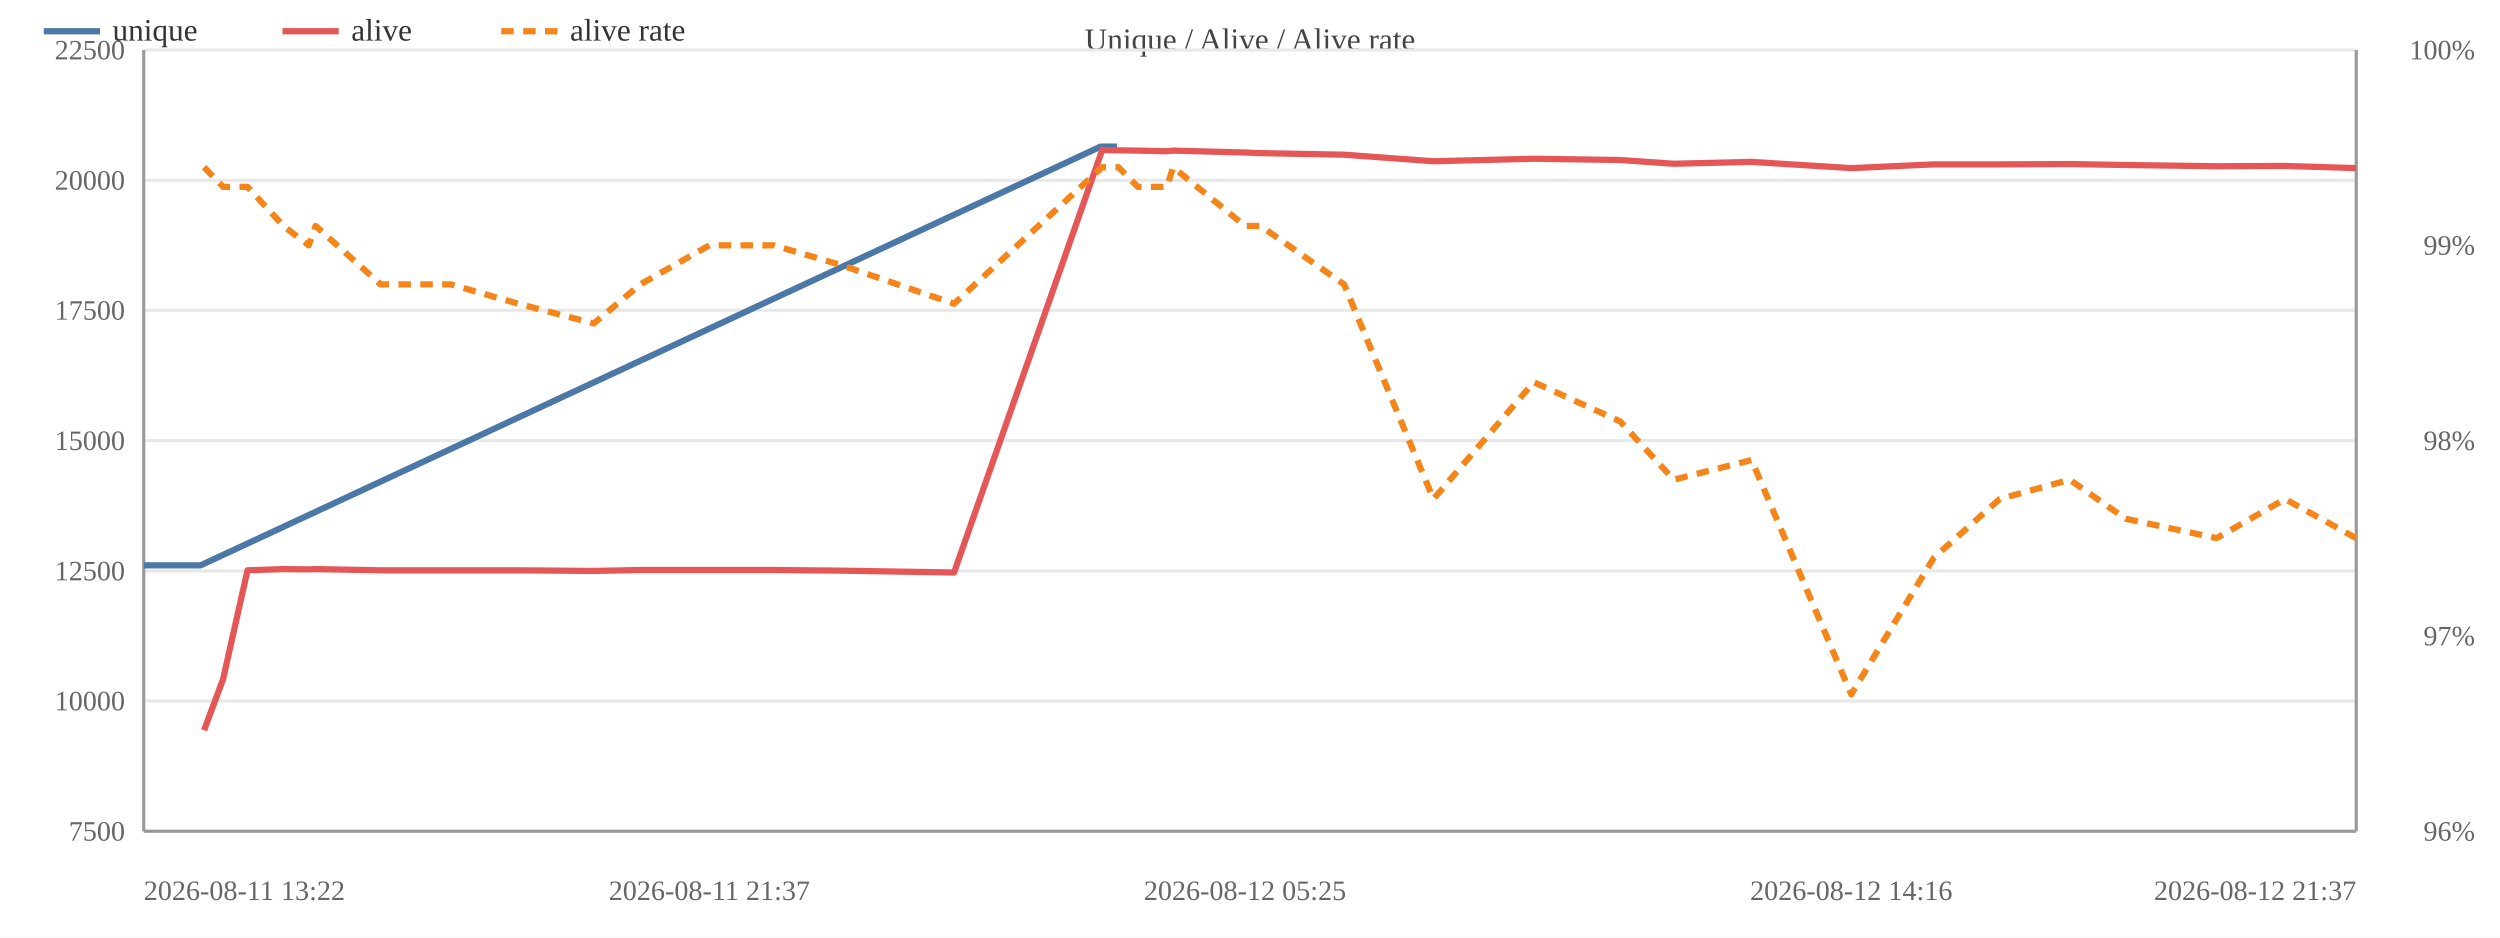
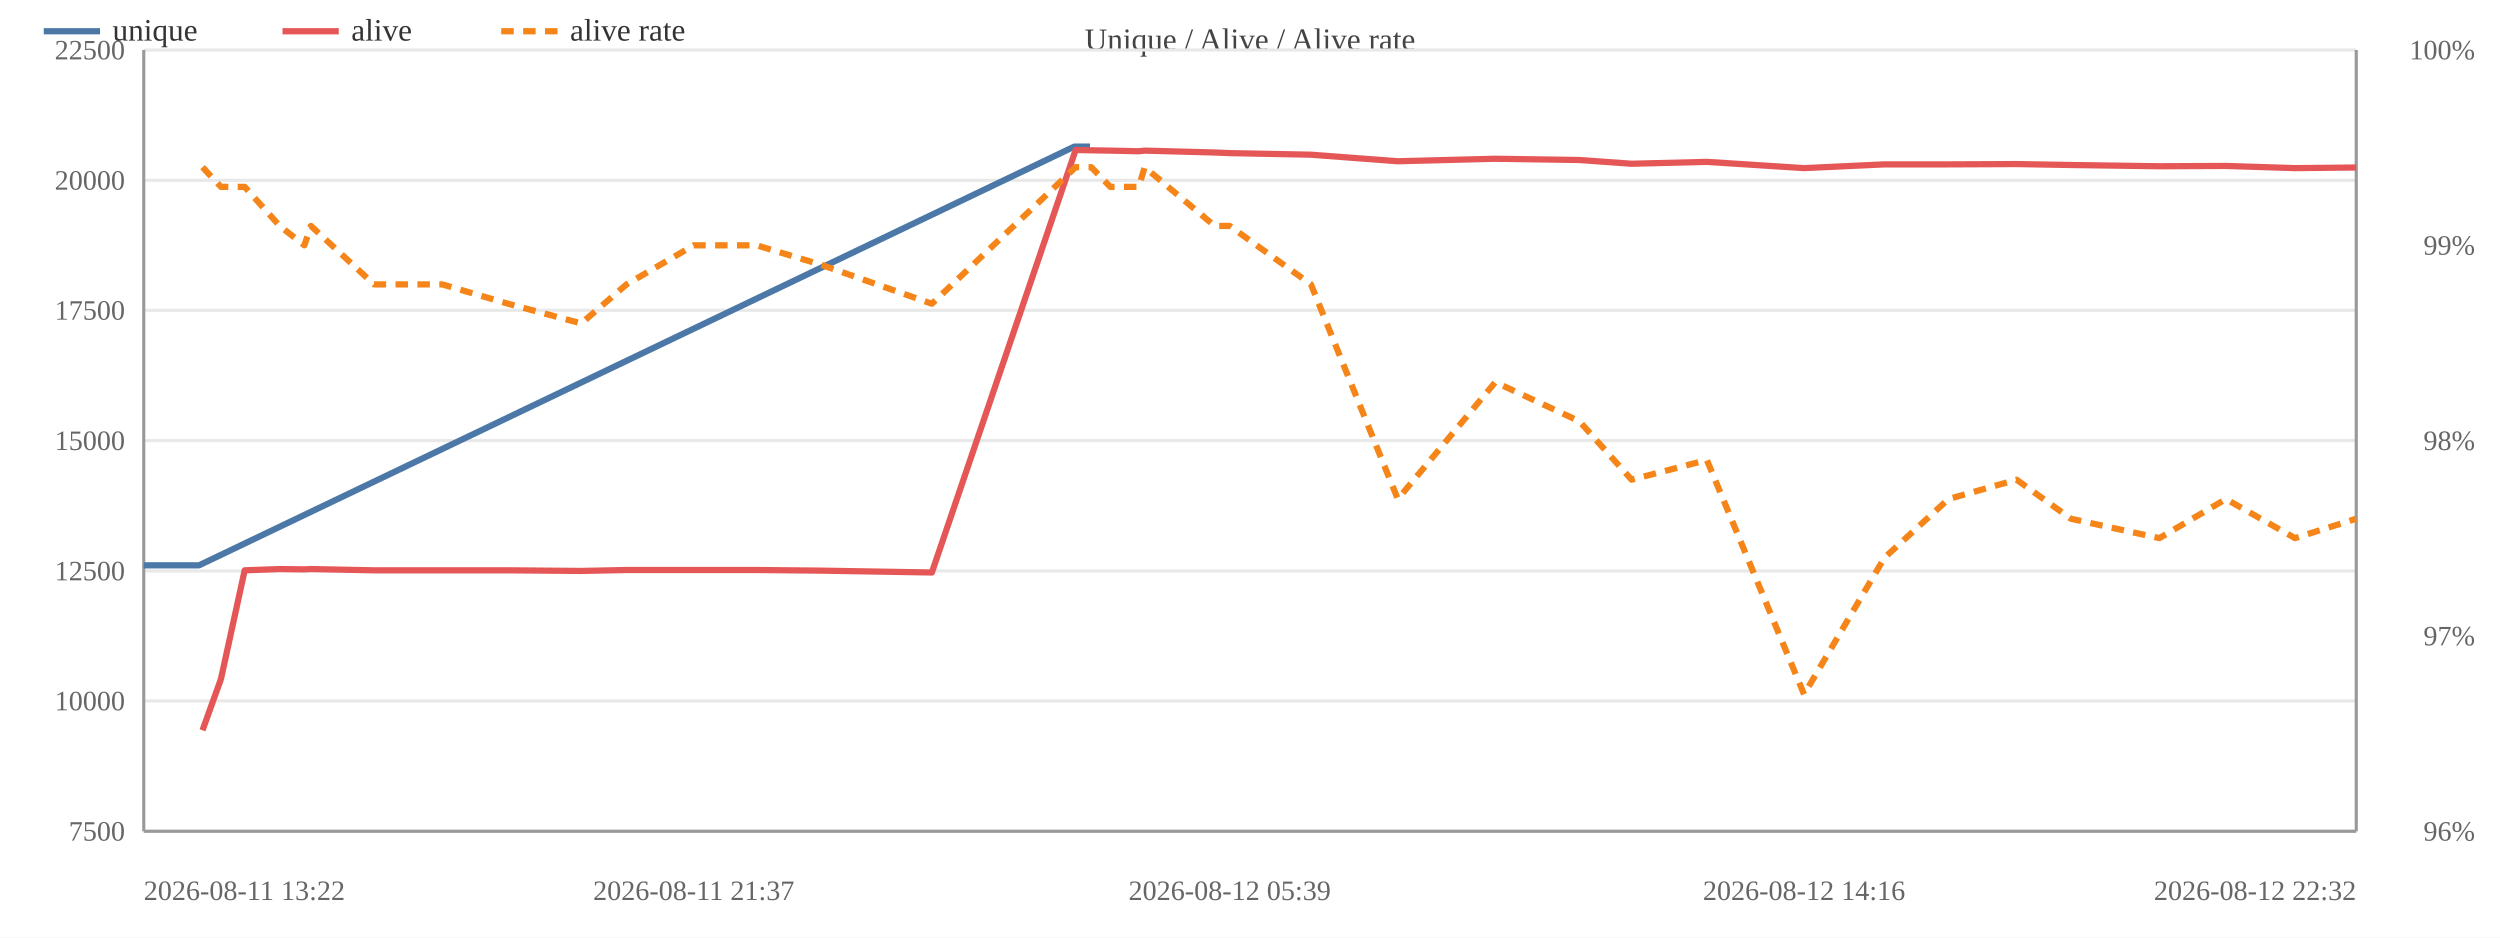
<svg xmlns="http://www.w3.org/2000/svg" width="800" height="300" viewBox="0 0 800 300">
  <rect width="800" height="300" fill="#ffffff" />
  <text x="400.0" y="16" font-size="10" text-anchor="middle" fill="#444">Unique / Alive / Alive rate</text>
  <line x1="46" y1="266.0" x2="754" y2="266.0" stroke="#e8e8e8" />
  <text x="40" y="269.0" font-size="9" text-anchor="end" fill="#666">7500</text>
  <line x1="46" y1="224.3" x2="754" y2="224.3" stroke="#e8e8e8" />
  <text x="40" y="227.3" font-size="9" text-anchor="end" fill="#666">10000</text>
  <line x1="46" y1="182.7" x2="754" y2="182.7" stroke="#e8e8e8" />
  <text x="40" y="185.7" font-size="9" text-anchor="end" fill="#666">12500</text>
  <line x1="46" y1="141.0" x2="754" y2="141.0" stroke="#e8e8e8" />
  <text x="40" y="144.0" font-size="9" text-anchor="end" fill="#666">15000</text>
  <line x1="46" y1="99.3" x2="754" y2="99.3" stroke="#e8e8e8" />
  <text x="40" y="102.3" font-size="9" text-anchor="end" fill="#666">17500</text>
  <line x1="46" y1="57.7" x2="754" y2="57.7" stroke="#e8e8e8" />
  <text x="40" y="60.7" font-size="9" text-anchor="end" fill="#666">20000</text>
  <line x1="46" y1="16.0" x2="754" y2="16.0" stroke="#e8e8e8" />
  <text x="40" y="19.0" font-size="9" text-anchor="end" fill="#666">22500</text>
  <text x="792" y="269.0" font-size="9" text-anchor="end" fill="#666">96%</text>
  <text x="792" y="206.5" font-size="9" text-anchor="end" fill="#666">97%</text>
  <text x="792" y="144.0" font-size="9" text-anchor="end" fill="#666">98%</text>
  <text x="792" y="81.5" font-size="9" text-anchor="end" fill="#666">99%</text>
  <text x="792" y="19.0" font-size="9" text-anchor="end" fill="#666">100%</text>
  <line x1="754" y1="16" x2="754" y2="266" stroke="#999" />
  <line x1="46" y1="16" x2="46" y2="266" stroke="#999" />
  <line x1="46" y1="266" x2="754" y2="266" stroke="#999" />
-   <polyline fill="none" stroke="#4c78a8" stroke-width="2" stroke-linejoin="round" points="46.0,180.9 64.2,180.9 352.2,46.9 357.4,46.9" />
+   <polyline fill="none" stroke="#4c78a8" stroke-width="2" stroke-linejoin="round" points="46.0,180.9 63.7,180.9 343.8,46.9 348.8,46.9" />
  <circle cx="46.0" cy="180.9" r="4" fill="transparent" />
-   <circle cx="64.2" cy="180.9" r="4" fill="transparent" />
-   <circle cx="352.2" cy="46.9" r="4" fill="transparent" />
-   <circle cx="357.4" cy="46.9" r="4" fill="transparent" />
-   <polyline fill="none" stroke="#e45756" stroke-width="2" stroke-linejoin="round" points="65.3,233.7 71.4,217.3 79.2,182.5 90.7,182.1 98.8,182.2 101.0,182.1 121.8,182.5 144.2,182.5 165.9,182.5 190.0,182.7 204.9,182.4 227.0,182.4 247.6,182.4 268.8,182.6 305.3,183.2 352.7,48.0 357.9,48.1 364.1,48.2 373.4,48.4 375.4,48.2 398.4,48.8 403.4,49.0 430.1,49.5 458.7,51.6 490.8,50.8 518.4,51.2 535.6,52.4 560.5,51.8 592.4,53.8 618.8,52.6 639.9,52.6 662.3,52.5 680.2,52.8 709.3,53.2 731.2,53.1 754.0,53.8" />
-   <circle cx="65.3" cy="233.7" r="4" fill="transparent" />
-   <circle cx="71.4" cy="217.3" r="4" fill="transparent" />
-   <circle cx="79.2" cy="182.5" r="4" fill="transparent" />
-   <circle cx="90.7" cy="182.1" r="4" fill="transparent" />
-   <circle cx="98.8" cy="182.2" r="4" fill="transparent" />
-   <circle cx="101.0" cy="182.1" r="4" fill="transparent" />
-   <circle cx="121.8" cy="182.5" r="4" fill="transparent" />
-   <circle cx="144.2" cy="182.5" r="4" fill="transparent" />
-   <circle cx="165.9" cy="182.5" r="4" fill="transparent" />
-   <circle cx="190.0" cy="182.7" r="4" fill="transparent" />
-   <circle cx="204.9" cy="182.4" r="4" fill="transparent" />
-   <circle cx="227.0" cy="182.4" r="4" fill="transparent" />
-   <circle cx="247.6" cy="182.4" r="4" fill="transparent" />
-   <circle cx="268.8" cy="182.6" r="4" fill="transparent" />
-   <circle cx="305.3" cy="183.2" r="4" fill="transparent" />
-   <circle cx="352.7" cy="48.0" r="4" fill="transparent" />
-   <circle cx="357.9" cy="48.1" r="4" fill="transparent" />
-   <circle cx="364.1" cy="48.2" r="4" fill="transparent" />
-   <circle cx="373.4" cy="48.4" r="4" fill="transparent" />
-   <circle cx="375.4" cy="48.2" r="4" fill="transparent" />
-   <circle cx="398.4" cy="48.8" r="4" fill="transparent" />
-   <circle cx="403.4" cy="49.0" r="4" fill="transparent" />
-   <circle cx="430.1" cy="49.5" r="4" fill="transparent" />
-   <circle cx="458.7" cy="51.6" r="4" fill="transparent" />
-   <circle cx="490.8" cy="50.8" r="4" fill="transparent" />
-   <circle cx="518.4" cy="51.2" r="4" fill="transparent" />
-   <circle cx="535.6" cy="52.4" r="4" fill="transparent" />
-   <circle cx="560.5" cy="51.8" r="4" fill="transparent" />
-   <circle cx="592.4" cy="53.8" r="4" fill="transparent" />
-   <circle cx="618.8" cy="52.6" r="4" fill="transparent" />
-   <circle cx="639.9" cy="52.6" r="4" fill="transparent" />
-   <circle cx="662.3" cy="52.5" r="4" fill="transparent" />
-   <circle cx="680.2" cy="52.8" r="4" fill="transparent" />
-   <circle cx="709.3" cy="53.2" r="4" fill="transparent" />
-   <circle cx="731.2" cy="53.1" r="4" fill="transparent" />
-   <circle cx="754.0" cy="53.8" r="4" fill="transparent" />
-   <polyline fill="none" stroke="#f58518" stroke-width="2" stroke-dasharray="4,3" stroke-linejoin="round" points="65.3,53.5 71.4,59.8 79.2,59.8 90.7,72.3 98.8,78.5 101.0,72.3 121.8,91.0 144.2,91.0 165.9,97.2 190.0,103.5 204.9,91.0 227.0,78.5 247.6,78.5 268.8,84.7 305.3,97.2 352.7,53.5 357.9,53.5 364.1,59.8 373.4,59.8 375.4,53.5 398.4,72.3 403.4,72.3 430.1,91.0 458.7,159.7 490.8,122.3 518.4,134.8 535.6,153.5 560.5,147.2 592.4,222.2 618.8,178.5 639.9,159.7 662.3,153.5 680.2,166.0 709.3,172.2 731.2,159.7 754.0,172.2" />
-   <circle cx="65.3" cy="53.5" r="4" fill="transparent" />
-   <circle cx="71.4" cy="59.8" r="4" fill="transparent" />
-   <circle cx="79.2" cy="59.8" r="4" fill="transparent" />
-   <circle cx="90.7" cy="72.3" r="4" fill="transparent" />
-   <circle cx="98.8" cy="78.5" r="4" fill="transparent" />
-   <circle cx="101.0" cy="72.3" r="4" fill="transparent" />
-   <circle cx="121.8" cy="91.0" r="4" fill="transparent" />
-   <circle cx="144.2" cy="91.0" r="4" fill="transparent" />
-   <circle cx="165.9" cy="97.2" r="4" fill="transparent" />
-   <circle cx="190.0" cy="103.5" r="4" fill="transparent" />
-   <circle cx="204.9" cy="91.0" r="4" fill="transparent" />
-   <circle cx="227.0" cy="78.5" r="4" fill="transparent" />
-   <circle cx="247.6" cy="78.5" r="4" fill="transparent" />
-   <circle cx="268.8" cy="84.7" r="4" fill="transparent" />
-   <circle cx="305.3" cy="97.2" r="4" fill="transparent" />
-   <circle cx="352.7" cy="53.5" r="4" fill="transparent" />
-   <circle cx="357.9" cy="53.5" r="4" fill="transparent" />
-   <circle cx="364.1" cy="59.8" r="4" fill="transparent" />
-   <circle cx="373.4" cy="59.8" r="4" fill="transparent" />
-   <circle cx="375.4" cy="53.5" r="4" fill="transparent" />
-   <circle cx="398.4" cy="72.3" r="4" fill="transparent" />
-   <circle cx="403.4" cy="72.3" r="4" fill="transparent" />
-   <circle cx="430.1" cy="91.0" r="4" fill="transparent" />
-   <circle cx="458.7" cy="159.7" r="4" fill="transparent" />
-   <circle cx="490.8" cy="122.3" r="4" fill="transparent" />
-   <circle cx="518.4" cy="134.8" r="4" fill="transparent" />
-   <circle cx="535.6" cy="153.5" r="4" fill="transparent" />
-   <circle cx="560.5" cy="147.2" r="4" fill="transparent" />
-   <circle cx="592.4" cy="222.2" r="4" fill="transparent" />
-   <circle cx="618.8" cy="178.5" r="4" fill="transparent" />
-   <circle cx="639.9" cy="159.7" r="4" fill="transparent" />
-   <circle cx="662.3" cy="153.5" r="4" fill="transparent" />
-   <circle cx="680.2" cy="166.0" r="4" fill="transparent" />
-   <circle cx="709.3" cy="172.2" r="4" fill="transparent" />
-   <circle cx="731.2" cy="159.7" r="4" fill="transparent" />
-   <circle cx="754.0" cy="172.2" r="4" fill="transparent" />
+   <circle cx="63.7" cy="180.9" r="4" fill="transparent" />
+   <circle cx="343.8" cy="46.9" r="4" fill="transparent" />
+   <circle cx="348.8" cy="46.9" r="4" fill="transparent" />
+   <polyline fill="none" stroke="#e45756" stroke-width="2" stroke-linejoin="round" points="64.8,233.7 70.7,217.3 78.3,182.5 89.5,182.1 97.4,182.2 99.5,182.1 119.7,182.5 141.5,182.5 162.6,182.5 186.0,182.7 200.5,182.4 222.0,182.4 242.1,182.4 262.7,182.6 298.2,183.2 344.2,48.0 349.2,48.1 355.3,48.2 364.4,48.4 366.3,48.2 388.7,48.8 393.5,49.0 419.5,49.5 447.3,51.6 478.5,50.8 505.4,51.2 522.1,52.4 546.2,51.8 577.3,53.8 603.0,52.6 623.5,52.6 645.3,52.5 662.7,52.8 691.0,53.2 712.3,53.1 734.4,53.8 754.0,53.6" />
+   <circle cx="64.8" cy="233.7" r="4" fill="transparent" />
+   <circle cx="70.7" cy="217.3" r="4" fill="transparent" />
+   <circle cx="78.3" cy="182.5" r="4" fill="transparent" />
+   <circle cx="89.5" cy="182.1" r="4" fill="transparent" />
+   <circle cx="97.4" cy="182.2" r="4" fill="transparent" />
+   <circle cx="99.5" cy="182.1" r="4" fill="transparent" />
+   <circle cx="119.7" cy="182.5" r="4" fill="transparent" />
+   <circle cx="141.5" cy="182.5" r="4" fill="transparent" />
+   <circle cx="162.6" cy="182.5" r="4" fill="transparent" />
+   <circle cx="186.0" cy="182.7" r="4" fill="transparent" />
+   <circle cx="200.5" cy="182.4" r="4" fill="transparent" />
+   <circle cx="222.0" cy="182.4" r="4" fill="transparent" />
+   <circle cx="242.1" cy="182.4" r="4" fill="transparent" />
+   <circle cx="262.7" cy="182.6" r="4" fill="transparent" />
+   <circle cx="298.2" cy="183.2" r="4" fill="transparent" />
+   <circle cx="344.2" cy="48.0" r="4" fill="transparent" />
+   <circle cx="349.2" cy="48.1" r="4" fill="transparent" />
+   <circle cx="355.3" cy="48.2" r="4" fill="transparent" />
+   <circle cx="364.4" cy="48.4" r="4" fill="transparent" />
+   <circle cx="366.3" cy="48.2" r="4" fill="transparent" />
+   <circle cx="388.7" cy="48.8" r="4" fill="transparent" />
+   <circle cx="393.5" cy="49.0" r="4" fill="transparent" />
+   <circle cx="419.5" cy="49.5" r="4" fill="transparent" />
+   <circle cx="447.3" cy="51.6" r="4" fill="transparent" />
+   <circle cx="478.5" cy="50.8" r="4" fill="transparent" />
+   <circle cx="505.4" cy="51.2" r="4" fill="transparent" />
+   <circle cx="522.1" cy="52.4" r="4" fill="transparent" />
+   <circle cx="546.2" cy="51.8" r="4" fill="transparent" />
+   <circle cx="577.3" cy="53.8" r="4" fill="transparent" />
+   <circle cx="603.0" cy="52.6" r="4" fill="transparent" />
+   <circle cx="623.5" cy="52.6" r="4" fill="transparent" />
+   <circle cx="645.3" cy="52.5" r="4" fill="transparent" />
+   <circle cx="662.7" cy="52.8" r="4" fill="transparent" />
+   <circle cx="691.0" cy="53.2" r="4" fill="transparent" />
+   <circle cx="712.3" cy="53.1" r="4" fill="transparent" />
+   <circle cx="734.4" cy="53.8" r="4" fill="transparent" />
+   <circle cx="754.0" cy="53.6" r="4" fill="transparent" />
+   <polyline fill="none" stroke="#f58518" stroke-width="2" stroke-dasharray="4,3" stroke-linejoin="round" points="64.8,53.5 70.7,59.8 78.3,59.8 89.5,72.3 97.4,78.5 99.5,72.3 119.7,91.0 141.5,91.0 162.6,97.2 186.0,103.5 200.5,91.0 222.0,78.5 242.1,78.5 262.7,84.7 298.2,97.2 344.2,53.5 349.2,53.5 355.3,59.8 364.4,59.8 366.3,53.5 388.7,72.3 393.5,72.3 419.5,91.0 447.3,159.7 478.5,122.3 505.4,134.8 522.1,153.5 546.2,147.2 577.3,222.2 603.0,178.5 623.5,159.7 645.3,153.5 662.7,166.0 691.0,172.2 712.3,159.7 734.4,172.2 754.0,166.0" />
+   <circle cx="64.8" cy="53.5" r="4" fill="transparent" />
+   <circle cx="70.7" cy="59.8" r="4" fill="transparent" />
+   <circle cx="78.3" cy="59.8" r="4" fill="transparent" />
+   <circle cx="89.5" cy="72.3" r="4" fill="transparent" />
+   <circle cx="97.4" cy="78.5" r="4" fill="transparent" />
+   <circle cx="99.5" cy="72.3" r="4" fill="transparent" />
+   <circle cx="119.7" cy="91.0" r="4" fill="transparent" />
+   <circle cx="141.5" cy="91.0" r="4" fill="transparent" />
+   <circle cx="162.6" cy="97.2" r="4" fill="transparent" />
+   <circle cx="186.0" cy="103.5" r="4" fill="transparent" />
+   <circle cx="200.5" cy="91.0" r="4" fill="transparent" />
+   <circle cx="222.0" cy="78.5" r="4" fill="transparent" />
+   <circle cx="242.1" cy="78.5" r="4" fill="transparent" />
+   <circle cx="262.7" cy="84.7" r="4" fill="transparent" />
+   <circle cx="298.2" cy="97.2" r="4" fill="transparent" />
+   <circle cx="344.2" cy="53.5" r="4" fill="transparent" />
+   <circle cx="349.2" cy="53.5" r="4" fill="transparent" />
+   <circle cx="355.3" cy="59.8" r="4" fill="transparent" />
+   <circle cx="364.4" cy="59.8" r="4" fill="transparent" />
+   <circle cx="366.3" cy="53.5" r="4" fill="transparent" />
+   <circle cx="388.7" cy="72.3" r="4" fill="transparent" />
+   <circle cx="393.5" cy="72.3" r="4" fill="transparent" />
+   <circle cx="419.5" cy="91.0" r="4" fill="transparent" />
+   <circle cx="447.3" cy="159.7" r="4" fill="transparent" />
+   <circle cx="478.5" cy="122.3" r="4" fill="transparent" />
+   <circle cx="505.4" cy="134.8" r="4" fill="transparent" />
+   <circle cx="522.1" cy="153.5" r="4" fill="transparent" />
+   <circle cx="546.2" cy="147.2" r="4" fill="transparent" />
+   <circle cx="577.3" cy="222.2" r="4" fill="transparent" />
+   <circle cx="603.0" cy="178.5" r="4" fill="transparent" />
+   <circle cx="623.5" cy="159.7" r="4" fill="transparent" />
+   <circle cx="645.3" cy="153.5" r="4" fill="transparent" />
+   <circle cx="662.7" cy="166.0" r="4" fill="transparent" />
+   <circle cx="691.0" cy="172.2" r="4" fill="transparent" />
+   <circle cx="712.3" cy="159.7" r="4" fill="transparent" />
+   <circle cx="734.4" cy="172.2" r="4" fill="transparent" />
+   <circle cx="754.0" cy="166.0" r="4" fill="transparent" />
  <text x="46.0" y="288" font-size="9" text-anchor="start" fill="#666">2026-08-11 13:22</text>
-   <text x="227.0" y="288" font-size="9" text-anchor="middle" fill="#666">2026-08-11 21:37</text>
-   <text x="398.4" y="288" font-size="9" text-anchor="middle" fill="#666">2026-08-12 05:25</text>
-   <text x="592.4" y="288" font-size="9" text-anchor="middle" fill="#666">2026-08-12 14:16</text>
-   <text x="754.0" y="288" font-size="9" text-anchor="end" fill="#666">2026-08-12 21:37</text>
+   <text x="222.0" y="288" font-size="9" text-anchor="middle" fill="#666">2026-08-11 21:37</text>
+   <text x="393.5" y="288" font-size="9" text-anchor="middle" fill="#666">2026-08-12 05:39</text>
+   <text x="577.3" y="288" font-size="9" text-anchor="middle" fill="#666">2026-08-12 14:16</text>
+   <text x="754.0" y="288" font-size="9" text-anchor="end" fill="#666">2026-08-12 22:32</text>
  <line x1="14" y1="10" x2="32" y2="10" stroke="#4c78a8" stroke-width="2" />
  <text x="36" y="13" font-size="10" fill="#333">unique</text>
  <line x1="90.4" y1="10" x2="108.4" y2="10" stroke="#e45756" stroke-width="2" />
  <text x="112.4" y="13" font-size="10" fill="#333">alive</text>
  <line x1="160.4" y1="10" x2="178.4" y2="10" stroke="#f58518" stroke-width="2" stroke-dasharray="4,3" />
  <text x="182.4" y="13" font-size="10" fill="#333">alive rate</text>
</svg>
